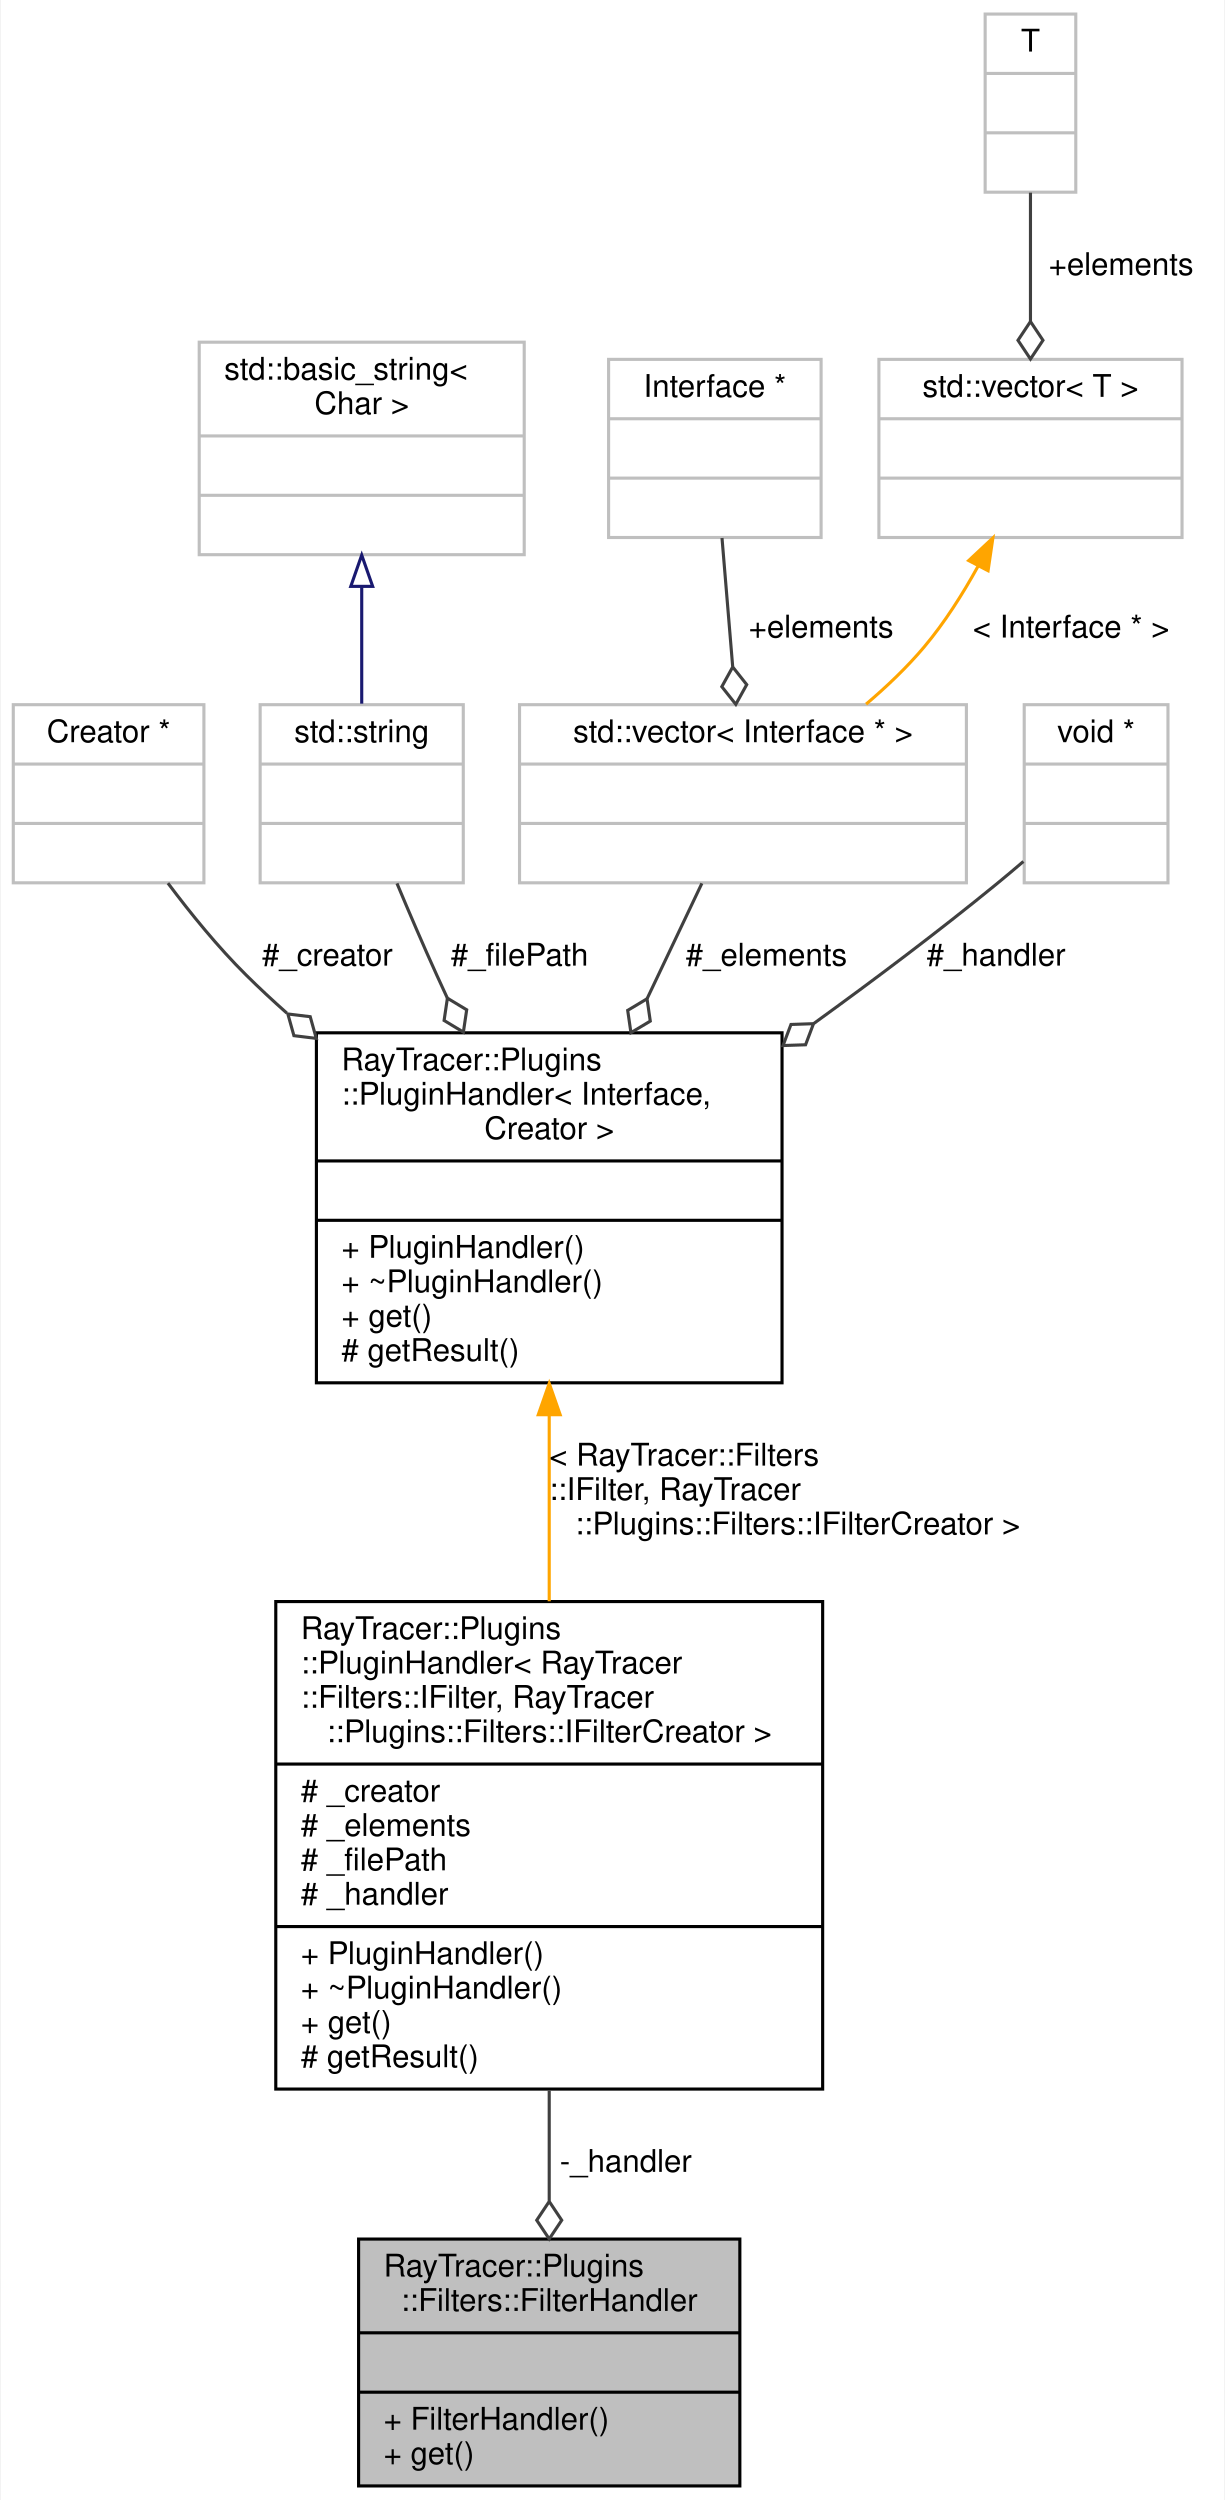
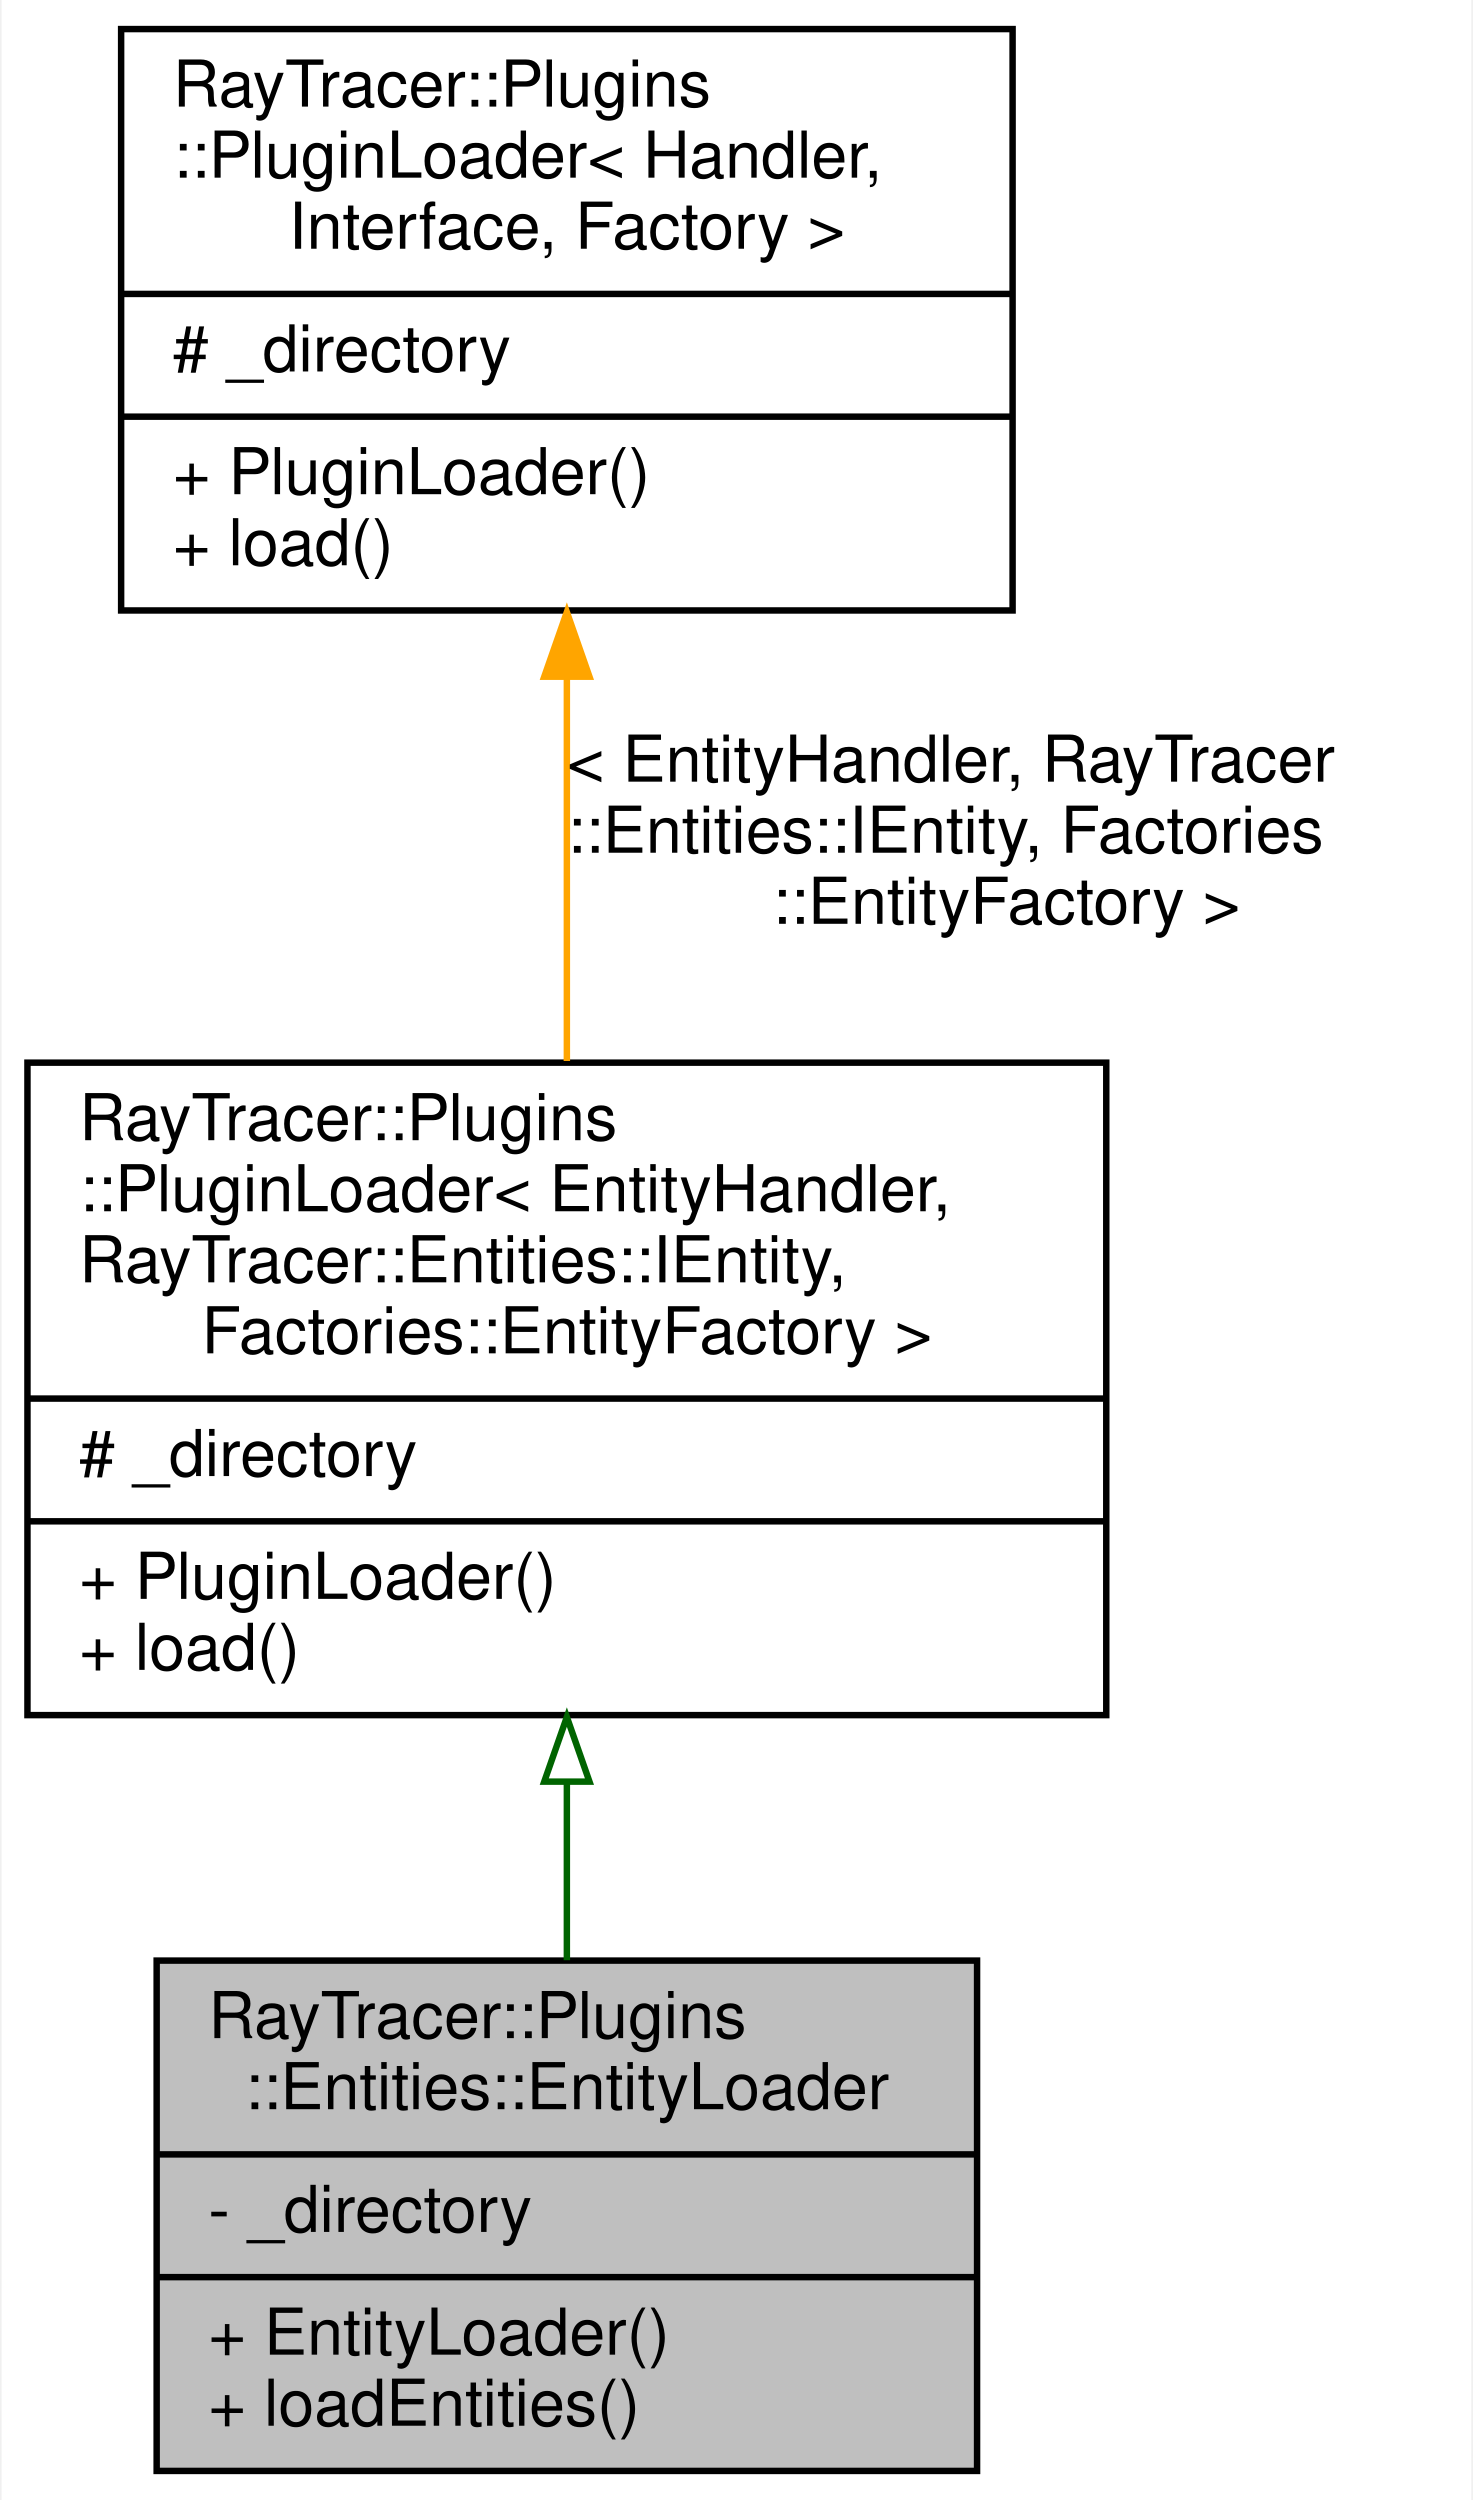
- <svg xmlns="http://www.w3.org/2000/svg" xmlns:xlink="http://www.w3.org/1999/xlink" width="392pt" height="800pt" viewBox="0.00 0.00 391.50 800.00">
-   <g id="graph0" class="graph" transform="scale(1 1) rotate(0) translate(4 796)">
-     <polygon fill="white" stroke="transparent" points="-4,4 -4,-796 387.5,-796 387.5,4 -4,4" />
+ <svg xmlns="http://www.w3.org/2000/svg" xmlns:xlink="http://www.w3.org/1999/xlink" width="228pt" height="387pt" viewBox="0.00 0.00 227.50 387.00">
+   <g id="graph0" class="graph" transform="scale(1 1) rotate(0) translate(4 383)">
+     <polygon fill="white" stroke="transparent" points="-4,4 -4,-383 223.5,-383 223.5,4 -4,4" />
    <g id="node1" class="node">
      <g id="a_node1">
-         <a xlink:title="The FilterHandler.">
-           <polygon fill="#bfbfbf" stroke="black" points="110.5,-0.5 110.5,-79.5 232.5,-79.5 232.5,-0.5 110.5,-0.5" />
-           <text text-anchor="start" x="118.5" y="-67.5" font-family="Helvetica,sans-Serif" font-size="10.00">RayTracer::Plugins</text>
-           <text text-anchor="middle" x="171.5" y="-56.5" font-family="Helvetica,sans-Serif" font-size="10.00">::Filters::FilterHandler</text>
-           <polyline fill="none" stroke="black" points="110.5,-49.5 232.5,-49.5 " />
-           <text text-anchor="middle" x="171.5" y="-37.5" font-family="Helvetica,sans-Serif" font-size="10.00"> </text>
-           <polyline fill="none" stroke="black" points="110.5,-30.5 232.5,-30.5 " />
-           <text text-anchor="start" x="118.5" y="-18.5" font-family="Helvetica,sans-Serif" font-size="10.00">+ FilterHandler()</text>
-           <text text-anchor="start" x="118.5" y="-7.5" font-family="Helvetica,sans-Serif" font-size="10.00">+ get()</text>
+         <a xlink:title="The EntityLoader.">
+           <polygon fill="#bfbfbf" stroke="black" points="20,-0.5 20,-79.5 147,-79.5 147,-0.5 20,-0.5" />
+           <text text-anchor="start" x="28" y="-67.5" font-family="Helvetica,sans-Serif" font-size="10.00">RayTracer::Plugins</text>
+           <text text-anchor="middle" x="83.5" y="-56.5" font-family="Helvetica,sans-Serif" font-size="10.00">::Entities::EntityLoader</text>
+           <polyline fill="none" stroke="black" points="20,-49.5 147,-49.5 " />
+           <text text-anchor="start" x="28" y="-37.5" font-family="Helvetica,sans-Serif" font-size="10.00">- _directory</text>
+           <polyline fill="none" stroke="black" points="20,-30.5 147,-30.5 " />
+           <text text-anchor="start" x="28" y="-18.5" font-family="Helvetica,sans-Serif" font-size="10.00">+ EntityLoader()</text>
+           <text text-anchor="start" x="28" y="-7.5" font-family="Helvetica,sans-Serif" font-size="10.00">+ loadEntities()</text>
        </a>
      </g>
    </g>
    <g id="node2" class="node">
      <g id="a_node2">
-         <a xlink:href="a01420.html" target="_top" xlink:title=" ">
-           <polygon fill="white" stroke="black" points="84,-127.5 84,-283.5 259,-283.5 259,-127.5 84,-127.5" />
-           <text text-anchor="start" x="92" y="-271.5" font-family="Helvetica,sans-Serif" font-size="10.00">RayTracer::Plugins</text>
-           <text text-anchor="start" x="92" y="-260.5" font-family="Helvetica,sans-Serif" font-size="10.00">::PluginHandler&lt; RayTracer</text>
-           <text text-anchor="start" x="92" y="-249.5" font-family="Helvetica,sans-Serif" font-size="10.00">::Filters::IFilter, RayTracer</text>
-           <text text-anchor="middle" x="171.5" y="-238.5" font-family="Helvetica,sans-Serif" font-size="10.00">::Plugins::Filters::IFilterCreator &gt;</text>
-           <polyline fill="none" stroke="black" points="84,-231.5 259,-231.5 " />
-           <text text-anchor="start" x="92" y="-219.5" font-family="Helvetica,sans-Serif" font-size="10.00"># _creator</text>
-           <text text-anchor="start" x="92" y="-208.5" font-family="Helvetica,sans-Serif" font-size="10.00"># _elements</text>
-           <text text-anchor="start" x="92" y="-197.5" font-family="Helvetica,sans-Serif" font-size="10.00"># _filePath</text>
-           <text text-anchor="start" x="92" y="-186.5" font-family="Helvetica,sans-Serif" font-size="10.00"># _handler</text>
-           <polyline fill="none" stroke="black" points="84,-179.5 259,-179.5 " />
-           <text text-anchor="start" x="92" y="-167.5" font-family="Helvetica,sans-Serif" font-size="10.00">+ PluginHandler()</text>
-           <text text-anchor="start" x="92" y="-156.5" font-family="Helvetica,sans-Serif" font-size="10.00">+ ~PluginHandler()</text>
-           <text text-anchor="start" x="92" y="-145.5" font-family="Helvetica,sans-Serif" font-size="10.00">+ get()</text>
-           <text text-anchor="start" x="92" y="-134.5" font-family="Helvetica,sans-Serif" font-size="10.00"># getResult()</text>
+         <a xlink:href="a01431.html" target="_top" xlink:title=" ">
+           <polygon fill="white" stroke="black" points="0,-117.5 0,-218.5 167,-218.5 167,-117.5 0,-117.5" />
+           <text text-anchor="start" x="8" y="-206.5" font-family="Helvetica,sans-Serif" font-size="10.00">RayTracer::Plugins</text>
+           <text text-anchor="start" x="8" y="-195.5" font-family="Helvetica,sans-Serif" font-size="10.00">::PluginLoader&lt; EntityHandler,</text>
+           <text text-anchor="start" x="8" y="-184.5" font-family="Helvetica,sans-Serif" font-size="10.00"> RayTracer::Entities::IEntity,</text>
+           <text text-anchor="middle" x="83.5" y="-173.5" font-family="Helvetica,sans-Serif" font-size="10.00"> Factories::EntityFactory &gt;</text>
+           <polyline fill="none" stroke="black" points="0,-166.5 167,-166.5 " />
+           <text text-anchor="start" x="8" y="-154.5" font-family="Helvetica,sans-Serif" font-size="10.00"># _directory</text>
+           <polyline fill="none" stroke="black" points="0,-147.5 167,-147.5 " />
+           <text text-anchor="start" x="8" y="-135.5" font-family="Helvetica,sans-Serif" font-size="10.00">+ PluginLoader()</text>
+           <text text-anchor="start" x="8" y="-124.5" font-family="Helvetica,sans-Serif" font-size="10.00">+ load()</text>
        </a>
      </g>
    </g>
    <g id="edge1" class="edge">
-       <path fill="none" stroke="#404040" d="M171.5,-127.06C171.5,-115.07 171.5,-102.95 171.5,-91.74" />
-       <polygon fill="none" stroke="#404040" points="171.5,-91.53 167.5,-85.53 171.5,-79.53 175.5,-85.53 171.5,-91.53" />
-       <text text-anchor="middle" x="196" y="-101" font-family="Helvetica,sans-Serif" font-size="10.00"> -_handler</text>
+       <path fill="none" stroke="darkgreen" d="M83.5,-107.11C83.5,-97.74 83.5,-88.28 83.5,-79.56" />
+       <polygon fill="none" stroke="darkgreen" points="80,-107.2 83.5,-117.2 87,-107.2 80,-107.2" />
    </g>
    <g id="node3" class="node">
      <g id="a_node3">
-         <a xlink:href="a01420.html" target="_top" xlink:title="The PluginHandler class.">
-           <polygon fill="white" stroke="black" points="97,-353.5 97,-465.5 246,-465.5 246,-353.5 97,-353.5" />
-           <text text-anchor="start" x="105" y="-453.5" font-family="Helvetica,sans-Serif" font-size="10.00">RayTracer::Plugins</text>
-           <text text-anchor="start" x="105" y="-442.5" font-family="Helvetica,sans-Serif" font-size="10.00">::PluginHandler&lt; Interface,</text>
-           <text text-anchor="middle" x="171.5" y="-431.5" font-family="Helvetica,sans-Serif" font-size="10.00"> Creator &gt;</text>
-           <polyline fill="none" stroke="black" points="97,-424.5 246,-424.5 " />
-           <text text-anchor="middle" x="171.5" y="-412.5" font-family="Helvetica,sans-Serif" font-size="10.00"> </text>
-           <polyline fill="none" stroke="black" points="97,-405.5 246,-405.5 " />
-           <text text-anchor="start" x="105" y="-393.5" font-family="Helvetica,sans-Serif" font-size="10.00">+ PluginHandler()</text>
-           <text text-anchor="start" x="105" y="-382.5" font-family="Helvetica,sans-Serif" font-size="10.00">+ ~PluginHandler()</text>
-           <text text-anchor="start" x="105" y="-371.5" font-family="Helvetica,sans-Serif" font-size="10.00">+ get()</text>
-           <text text-anchor="start" x="105" y="-360.5" font-family="Helvetica,sans-Serif" font-size="10.00"># getResult()</text>
+         <a xlink:href="a01431.html" target="_top" xlink:title=" ">
+           <polygon fill="white" stroke="black" points="14.5,-288.5 14.5,-378.5 152.5,-378.5 152.5,-288.5 14.5,-288.5" />
+           <text text-anchor="start" x="22.5" y="-366.5" font-family="Helvetica,sans-Serif" font-size="10.00">RayTracer::Plugins</text>
+           <text text-anchor="start" x="22.5" y="-355.5" font-family="Helvetica,sans-Serif" font-size="10.00">::PluginLoader&lt; Handler,</text>
+           <text text-anchor="middle" x="83.5" y="-344.5" font-family="Helvetica,sans-Serif" font-size="10.00"> Interface, Factory &gt;</text>
+           <polyline fill="none" stroke="black" points="14.5,-337.5 152.5,-337.5 " />
+           <text text-anchor="start" x="22.5" y="-325.5" font-family="Helvetica,sans-Serif" font-size="10.00"># _directory</text>
+           <polyline fill="none" stroke="black" points="14.5,-318.5 152.5,-318.5 " />
+           <text text-anchor="start" x="22.5" y="-306.5" font-family="Helvetica,sans-Serif" font-size="10.00">+ PluginLoader()</text>
+           <text text-anchor="start" x="22.5" y="-295.5" font-family="Helvetica,sans-Serif" font-size="10.00">+ load()</text>
        </a>
      </g>
    </g>
    <g id="edge2" class="edge">
-       <path fill="none" stroke="orange" d="M171.5,-343.25C171.5,-324.23 171.5,-303.27 171.5,-283.59" />
-       <polygon fill="orange" stroke="orange" points="168,-343.3 171.5,-353.3 175,-343.3 168,-343.3" />
-       <text text-anchor="start" x="171.5" y="-327" font-family="Helvetica,sans-Serif" font-size="10.00"> &lt; RayTracer::Filters</text>
-       <text text-anchor="start" x="171.5" y="-316" font-family="Helvetica,sans-Serif" font-size="10.00">::IFilter, RayTracer</text>
-       <text text-anchor="middle" x="251" y="-305" font-family="Helvetica,sans-Serif" font-size="10.00">::Plugins::Filters::IFilterCreator &gt;</text>
-     </g>
-     <g id="node4" class="node">
-       <g id="a_node4">
-         <a xlink:title=" ">
-           <polygon fill="white" stroke="#bfbfbf" points="0,-513.5 0,-570.5 61,-570.5 61,-513.5 0,-513.5" />
-           <text text-anchor="middle" x="30.5" y="-558.5" font-family="Helvetica,sans-Serif" font-size="10.00">Creator *</text>
-           <polyline fill="none" stroke="#bfbfbf" points="0,-551.5 61,-551.5 " />
-           <text text-anchor="middle" x="30.5" y="-539.5" font-family="Helvetica,sans-Serif" font-size="10.00"> </text>
-           <polyline fill="none" stroke="#bfbfbf" points="0,-532.5 61,-532.5 " />
-           <text text-anchor="middle" x="30.5" y="-520.5" font-family="Helvetica,sans-Serif" font-size="10.00"> </text>
-         </a>
-       </g>
-     </g>
-     <g id="edge3" class="edge">
-       <path fill="none" stroke="#404040" d="M49.49,-513.39C56.79,-503.64 65.53,-492.89 74.5,-484 78.64,-479.89 83.02,-475.82 87.53,-471.81" />
-       <polygon fill="none" stroke="#404040" points="87.86,-471.53 89.8,-464.59 96.96,-463.71 95.02,-470.66 87.86,-471.53" />
-       <text text-anchor="middle" x="100.5" y="-487" font-family="Helvetica,sans-Serif" font-size="10.00"> #_creator</text>
-     </g>
-     <g id="node5" class="node">
-       <g id="a_node5">
-         <a xlink:title=" ">
-           <polygon fill="white" stroke="#bfbfbf" points="79,-513.5 79,-570.5 144,-570.5 144,-513.5 79,-513.5" />
-           <text text-anchor="middle" x="111.5" y="-558.5" font-family="Helvetica,sans-Serif" font-size="10.00">std::string</text>
-           <polyline fill="none" stroke="#bfbfbf" points="79,-551.5 144,-551.5 " />
-           <text text-anchor="middle" x="111.5" y="-539.5" font-family="Helvetica,sans-Serif" font-size="10.00"> </text>
-           <polyline fill="none" stroke="#bfbfbf" points="79,-532.5 144,-532.5 " />
-           <text text-anchor="middle" x="111.5" y="-520.5" font-family="Helvetica,sans-Serif" font-size="10.00"> </text>
-         </a>
-       </g>
-     </g>
-     <g id="edge4" class="edge">
-       <path fill="none" stroke="#404040" d="M122.78,-513.32C126.7,-503.96 131.19,-493.48 135.5,-484 136.6,-481.58 137.73,-479.13 138.88,-476.65" />
-       <polygon fill="none" stroke="#404040" points="138.92,-476.58 137.86,-469.45 144.03,-465.72 145.09,-472.86 138.92,-476.58" />
-       <text text-anchor="middle" x="162" y="-487" font-family="Helvetica,sans-Serif" font-size="10.00"> #_filePath</text>
-     </g>
-     <g id="node6" class="node">
-       <g id="a_node6">
-         <a xlink:title=" ">
-           <polygon fill="white" stroke="#bfbfbf" points="59.5,-618.5 59.5,-686.5 163.5,-686.5 163.5,-618.5 59.5,-618.5" />
-           <text text-anchor="start" x="67.5" y="-674.5" font-family="Helvetica,sans-Serif" font-size="10.00">std::basic_string&lt;</text>
-           <text text-anchor="middle" x="111.5" y="-663.5" font-family="Helvetica,sans-Serif" font-size="10.00"> Char &gt;</text>
-           <polyline fill="none" stroke="#bfbfbf" points="59.5,-656.5 163.5,-656.5 " />
-           <text text-anchor="middle" x="111.5" y="-644.5" font-family="Helvetica,sans-Serif" font-size="10.00"> </text>
-           <polyline fill="none" stroke="#bfbfbf" points="59.5,-637.5 163.5,-637.5 " />
-           <text text-anchor="middle" x="111.5" y="-625.5" font-family="Helvetica,sans-Serif" font-size="10.00"> </text>
-         </a>
-       </g>
-     </g>
-     <g id="edge5" class="edge">
-       <path fill="none" stroke="midnightblue" d="M111.5,-608.06C111.5,-595.51 111.5,-582.15 111.5,-570.83" />
-       <polygon fill="none" stroke="midnightblue" points="108,-608.36 111.5,-618.36 115,-608.36 108,-608.36" />
-     </g>
-     <g id="node7" class="node">
-       <g id="a_node7">
-         <a xlink:title=" ">
-           <polygon fill="white" stroke="#bfbfbf" points="162,-513.5 162,-570.5 305,-570.5 305,-513.5 162,-513.5" />
-           <text text-anchor="middle" x="233.5" y="-558.5" font-family="Helvetica,sans-Serif" font-size="10.00">std::vector&lt; Interface * &gt;</text>
-           <polyline fill="none" stroke="#bfbfbf" points="162,-551.5 305,-551.5 " />
-           <text text-anchor="middle" x="233.5" y="-539.5" font-family="Helvetica,sans-Serif" font-size="10.00"> </text>
-           <polyline fill="none" stroke="#bfbfbf" points="162,-532.5 305,-532.5 " />
-           <text text-anchor="middle" x="233.5" y="-520.5" font-family="Helvetica,sans-Serif" font-size="10.00"> </text>
-         </a>
-       </g>
-     </g>
-     <g id="edge6" class="edge">
-       <path fill="none" stroke="#404040" d="M220.35,-513.32C215.19,-502.45 209.02,-489.47 202.83,-476.45" />
-       <polygon fill="none" stroke="#404040" points="202.8,-476.39 196.61,-472.68 197.65,-465.55 203.84,-469.25 202.8,-476.39" />
-       <text text-anchor="middle" x="241" y="-487" font-family="Helvetica,sans-Serif" font-size="10.00"> #_elements</text>
-     </g>
-     <g id="node8" class="node">
-       <g id="a_node8">
-         <a xlink:title=" ">
-           <polygon fill="white" stroke="#bfbfbf" points="190.5,-624 190.5,-681 258.5,-681 258.5,-624 190.5,-624" />
-           <text text-anchor="middle" x="224.5" y="-669" font-family="Helvetica,sans-Serif" font-size="10.00">Interface *</text>
-           <polyline fill="none" stroke="#bfbfbf" points="190.5,-662 258.5,-662 " />
-           <text text-anchor="middle" x="224.5" y="-650" font-family="Helvetica,sans-Serif" font-size="10.00"> </text>
-           <polyline fill="none" stroke="#bfbfbf" points="190.5,-643 258.5,-643 " />
-           <text text-anchor="middle" x="224.5" y="-631" font-family="Helvetica,sans-Serif" font-size="10.00"> </text>
-         </a>
-       </g>
-     </g>
-     <g id="edge7" class="edge">
-       <path fill="none" stroke="#404040" d="M226.79,-623.84C227.83,-611.34 229.08,-596.34 230.21,-582.68" />
-       <polygon fill="none" stroke="#404040" points="230.22,-582.57 226.73,-576.26 231.21,-570.61 234.7,-576.92 230.22,-582.57" />
-       <text text-anchor="middle" x="258.5" y="-592" font-family="Helvetica,sans-Serif" font-size="10.00"> +elements</text>
-     </g>
-     <g id="node9" class="node">
-       <g id="a_node9">
-         <a xlink:title=" ">
-           <polygon fill="white" stroke="#bfbfbf" points="277,-624 277,-681 374,-681 374,-624 277,-624" />
-           <text text-anchor="middle" x="325.5" y="-669" font-family="Helvetica,sans-Serif" font-size="10.00">std::vector&lt; T &gt;</text>
-           <polyline fill="none" stroke="#bfbfbf" points="277,-662 374,-662 " />
-           <text text-anchor="middle" x="325.5" y="-650" font-family="Helvetica,sans-Serif" font-size="10.00"> </text>
-           <polyline fill="none" stroke="#bfbfbf" points="277,-643 374,-643 " />
-           <text text-anchor="middle" x="325.5" y="-631" font-family="Helvetica,sans-Serif" font-size="10.00"> </text>
-         </a>
-       </g>
-     </g>
-     <g id="edge8" class="edge">
-       <path fill="none" stroke="orange" d="M308.7,-614.76C303.8,-605.87 297.99,-596.72 291.5,-589 286.04,-582.51 279.54,-576.31 272.9,-570.68" />
-       <polygon fill="orange" stroke="orange" points="305.73,-616.62 313.47,-623.85 311.93,-613.37 305.73,-616.62" />
-       <text text-anchor="middle" x="338.5" y="-592" font-family="Helvetica,sans-Serif" font-size="10.00"> &lt; Interface * &gt;</text>
-     </g>
-     <g id="node10" class="node">
-       <g id="a_node10">
-         <a xlink:title=" ">
-           <polygon fill="white" stroke="#bfbfbf" points="311,-734.5 311,-791.5 340,-791.5 340,-734.5 311,-734.5" />
-           <text text-anchor="middle" x="325.5" y="-779.5" font-family="Helvetica,sans-Serif" font-size="10.00">T</text>
-           <polyline fill="none" stroke="#bfbfbf" points="311,-772.5 340,-772.5 " />
-           <text text-anchor="middle" x="325.5" y="-760.5" font-family="Helvetica,sans-Serif" font-size="10.00"> </text>
-           <polyline fill="none" stroke="#bfbfbf" points="311,-753.5 340,-753.5 " />
-           <text text-anchor="middle" x="325.5" y="-741.5" font-family="Helvetica,sans-Serif" font-size="10.00"> </text>
-         </a>
-       </g>
-     </g>
-     <g id="edge9" class="edge">
-       <path fill="none" stroke="#404040" d="M325.5,-734.34C325.5,-721.84 325.5,-706.84 325.5,-693.18" />
-       <polygon fill="none" stroke="#404040" points="325.5,-693.11 321.5,-687.11 325.5,-681.11 329.5,-687.11 325.5,-693.11" />
-       <text text-anchor="middle" x="354.5" y="-708" font-family="Helvetica,sans-Serif" font-size="10.00"> +elements</text>
-     </g>
-     <g id="node11" class="node">
-       <g id="a_node11">
-         <a xlink:title=" ">
-           <polygon fill="white" stroke="#bfbfbf" points="323.5,-513.5 323.5,-570.5 369.5,-570.5 369.5,-513.5 323.5,-513.5" />
-           <text text-anchor="middle" x="346.5" y="-558.5" font-family="Helvetica,sans-Serif" font-size="10.00">void *</text>
-           <polyline fill="none" stroke="#bfbfbf" points="323.5,-551.5 369.5,-551.5 " />
-           <text text-anchor="middle" x="346.5" y="-539.5" font-family="Helvetica,sans-Serif" font-size="10.00"> </text>
-           <polyline fill="none" stroke="#bfbfbf" points="323.5,-532.5 369.5,-532.5 " />
-           <text text-anchor="middle" x="346.5" y="-520.5" font-family="Helvetica,sans-Serif" font-size="10.00"> </text>
-         </a>
-       </g>
-     </g>
-     <g id="edge10" class="edge">
-       <path fill="none" stroke="#404040" d="M323.24,-520.33C320.32,-517.83 317.36,-515.34 314.5,-513 296.09,-497.95 275.65,-482.57 256.13,-468.46" />
-       <polygon fill="none" stroke="#404040" points="256.07,-468.42 248.86,-468.17 246.32,-461.43 253.53,-461.67 256.07,-468.42" />
-       <text text-anchor="middle" x="314.5" y="-487" font-family="Helvetica,sans-Serif" font-size="10.00"> #_handler</text>
+       <path fill="none" stroke="orange" d="M83.5,-278.16C83.5,-258.99 83.5,-237.54 83.5,-218.76" />
+       <polygon fill="orange" stroke="orange" points="80,-278.25 83.5,-288.25 87,-278.25 80,-278.25" />
+       <text text-anchor="start" x="83.5" y="-262" font-family="Helvetica,sans-Serif" font-size="10.00"> &lt; EntityHandler, RayTracer</text>
+       <text text-anchor="start" x="83.5" y="-251" font-family="Helvetica,sans-Serif" font-size="10.00">::Entities::IEntity, Factories</text>
+       <text text-anchor="middle" x="151.5" y="-240" font-family="Helvetica,sans-Serif" font-size="10.00">::EntityFactory &gt;</text>
    </g>
  </g>
</svg>
